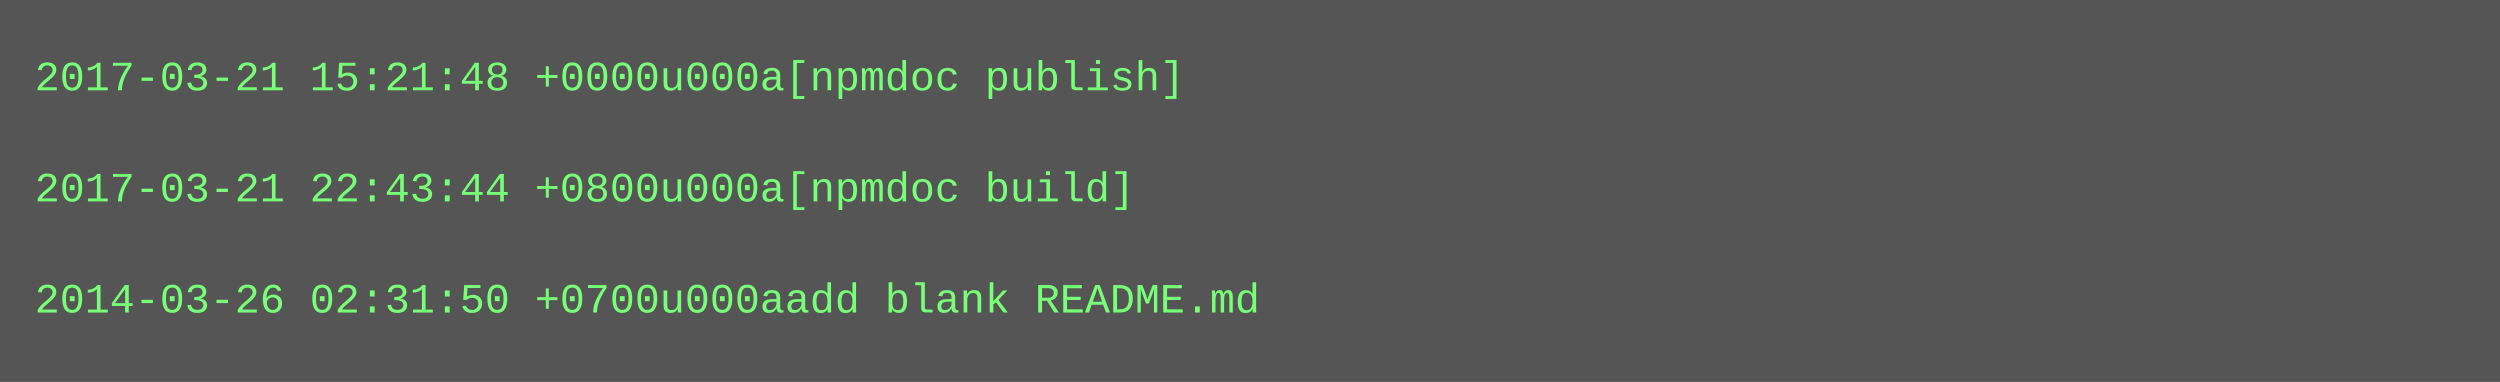
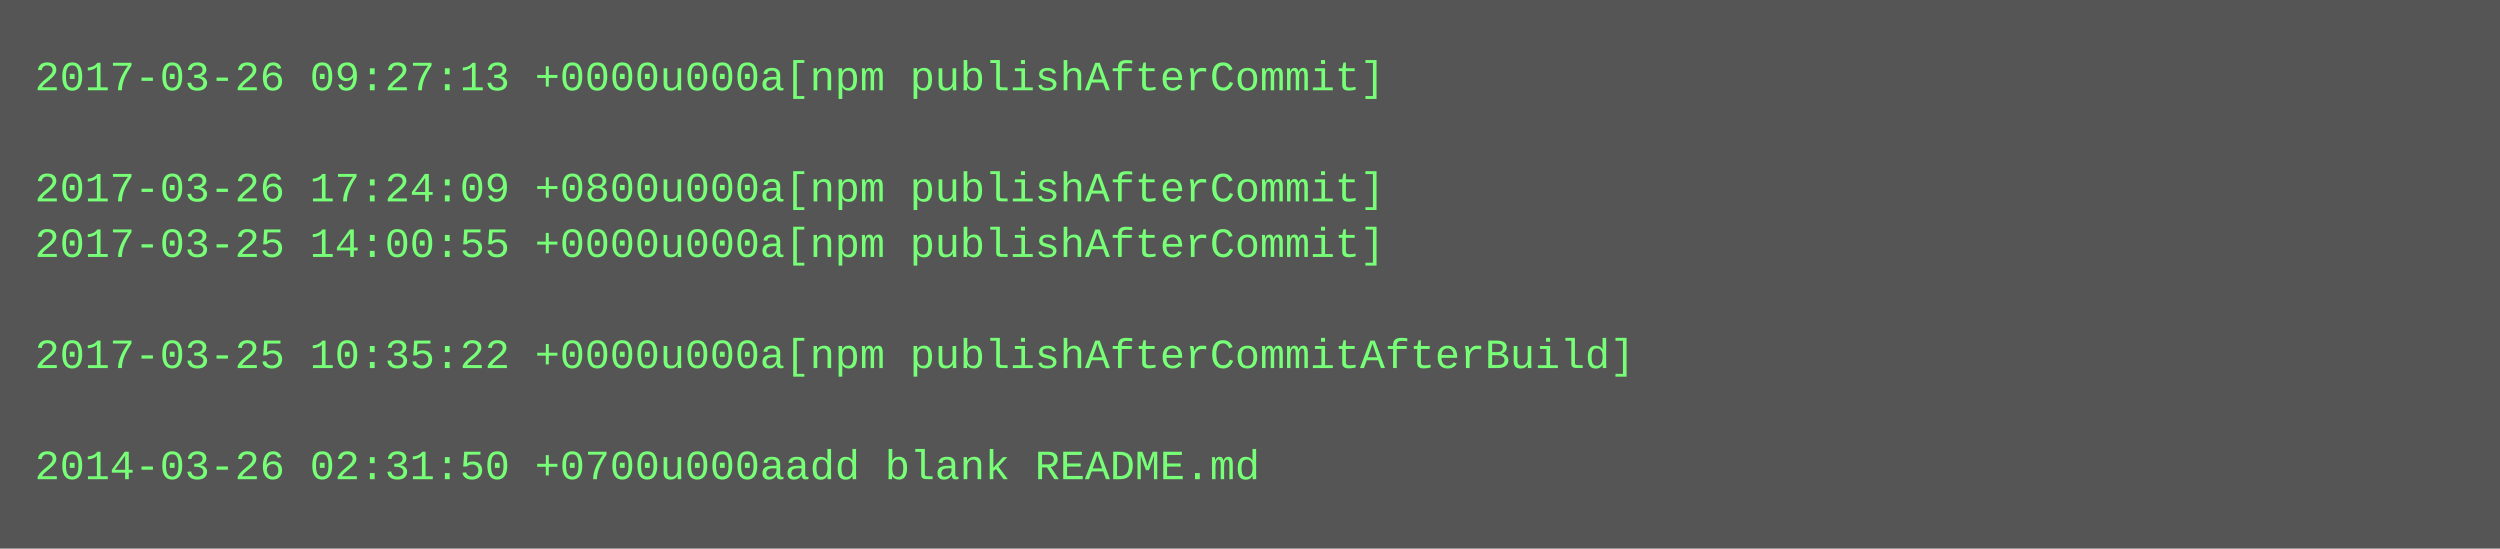
- <svg xmlns="http://www.w3.org/2000/svg" height="110" width="720">
-   <rect height="110" fill="#555" width="720" />
+ <svg xmlns="http://www.w3.org/2000/svg" height="158" width="720">
+   <rect height="158" fill="#555" width="720" />
  <text fill="#7f7" font-family="Courier New" font-size="12" xml:space="preserve">
-     <tspan x="10" y="26">2017-03-21 15:21:48 +0000u000a[npmdoc publish]</tspan>
+     <tspan x="10" y="26">2017-03-26 09:27:13 +0000u000a[npm publishAfterCommit]</tspan>
    <tspan x="10" y="42" />
-     <tspan x="10" y="58">2017-03-21 22:43:44 +0800u000a[npmdoc build]</tspan>
-     <tspan x="10" y="74" />
-     <tspan x="10" y="90">2014-03-26 02:31:50 +0700u000aadd blank README.md</tspan>
+     <tspan x="10" y="58">2017-03-26 17:24:09 +0800u000a[npm publishAfterCommit]</tspan>
+     <tspan x="10" y="74">2017-03-25 14:00:55 +0000u000a[npm publishAfterCommit]</tspan>
+     <tspan x="10" y="90" />
+     <tspan x="10" y="106">2017-03-25 10:35:22 +0000u000a[npm publishAfterCommitAfterBuild]</tspan>
+     <tspan x="10" y="122" />
+     <tspan x="10" y="138">2014-03-26 02:31:50 +0700u000aadd blank README.md</tspan>
  </text>
</svg>
